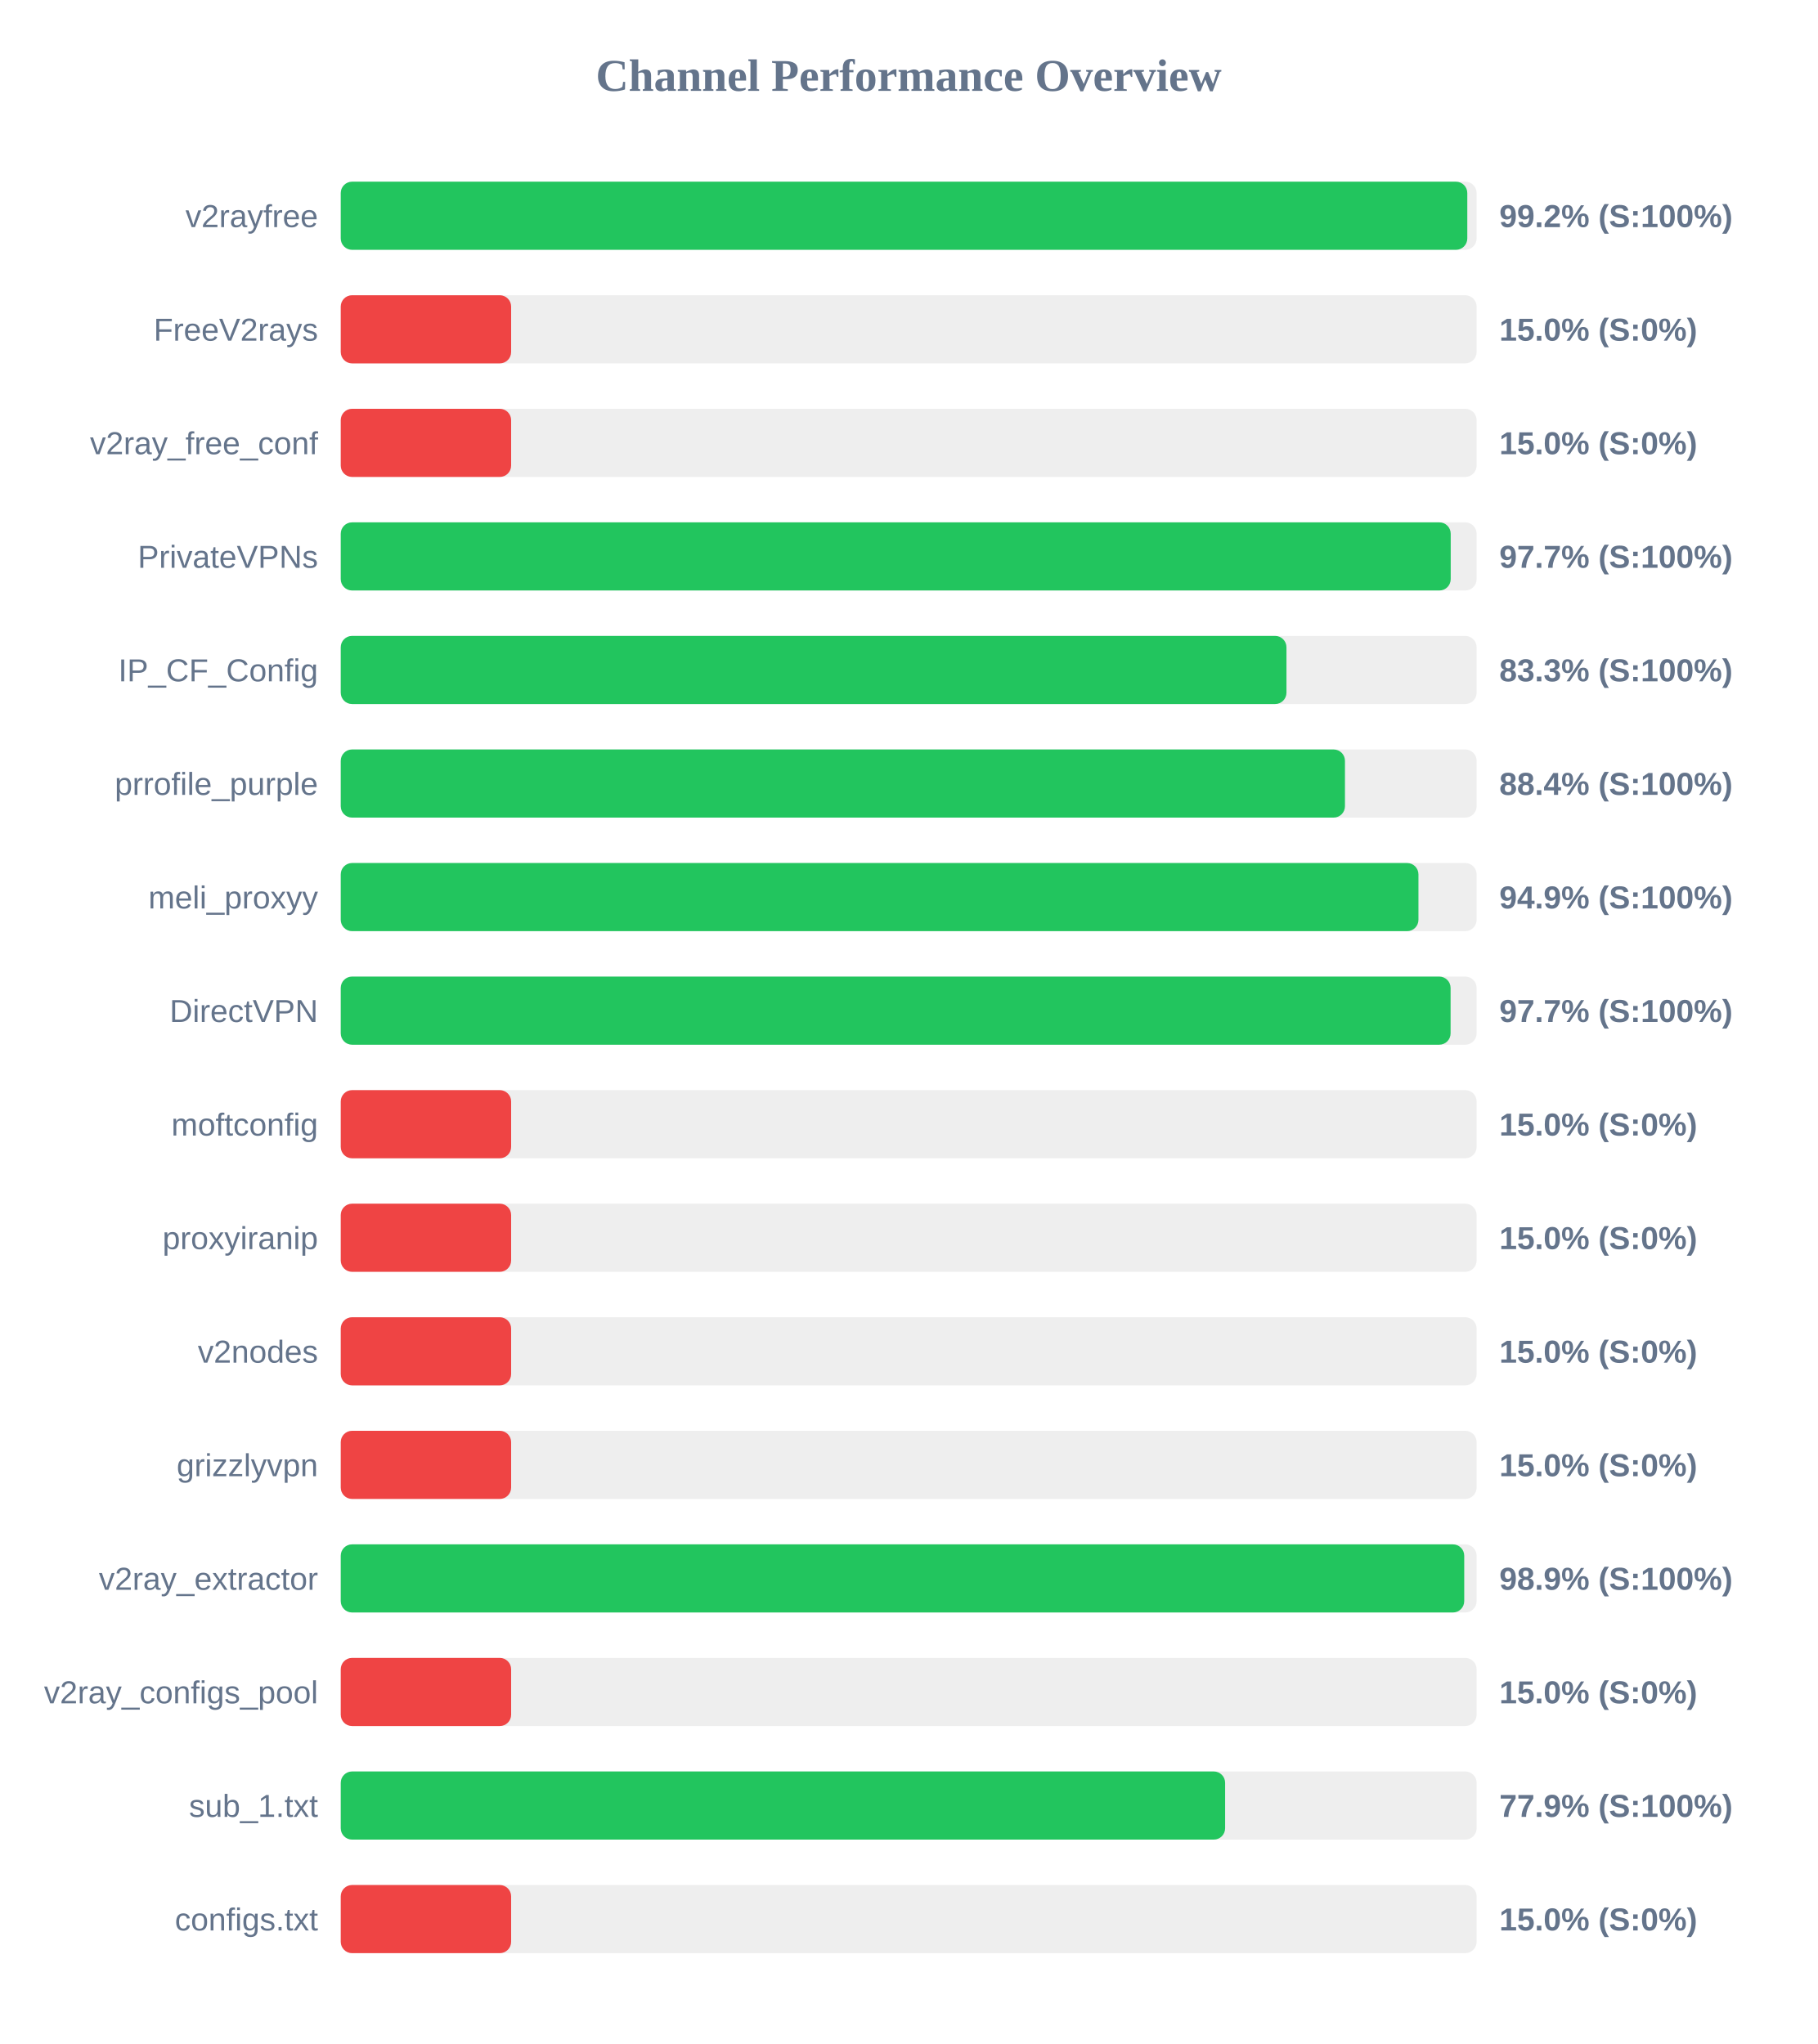
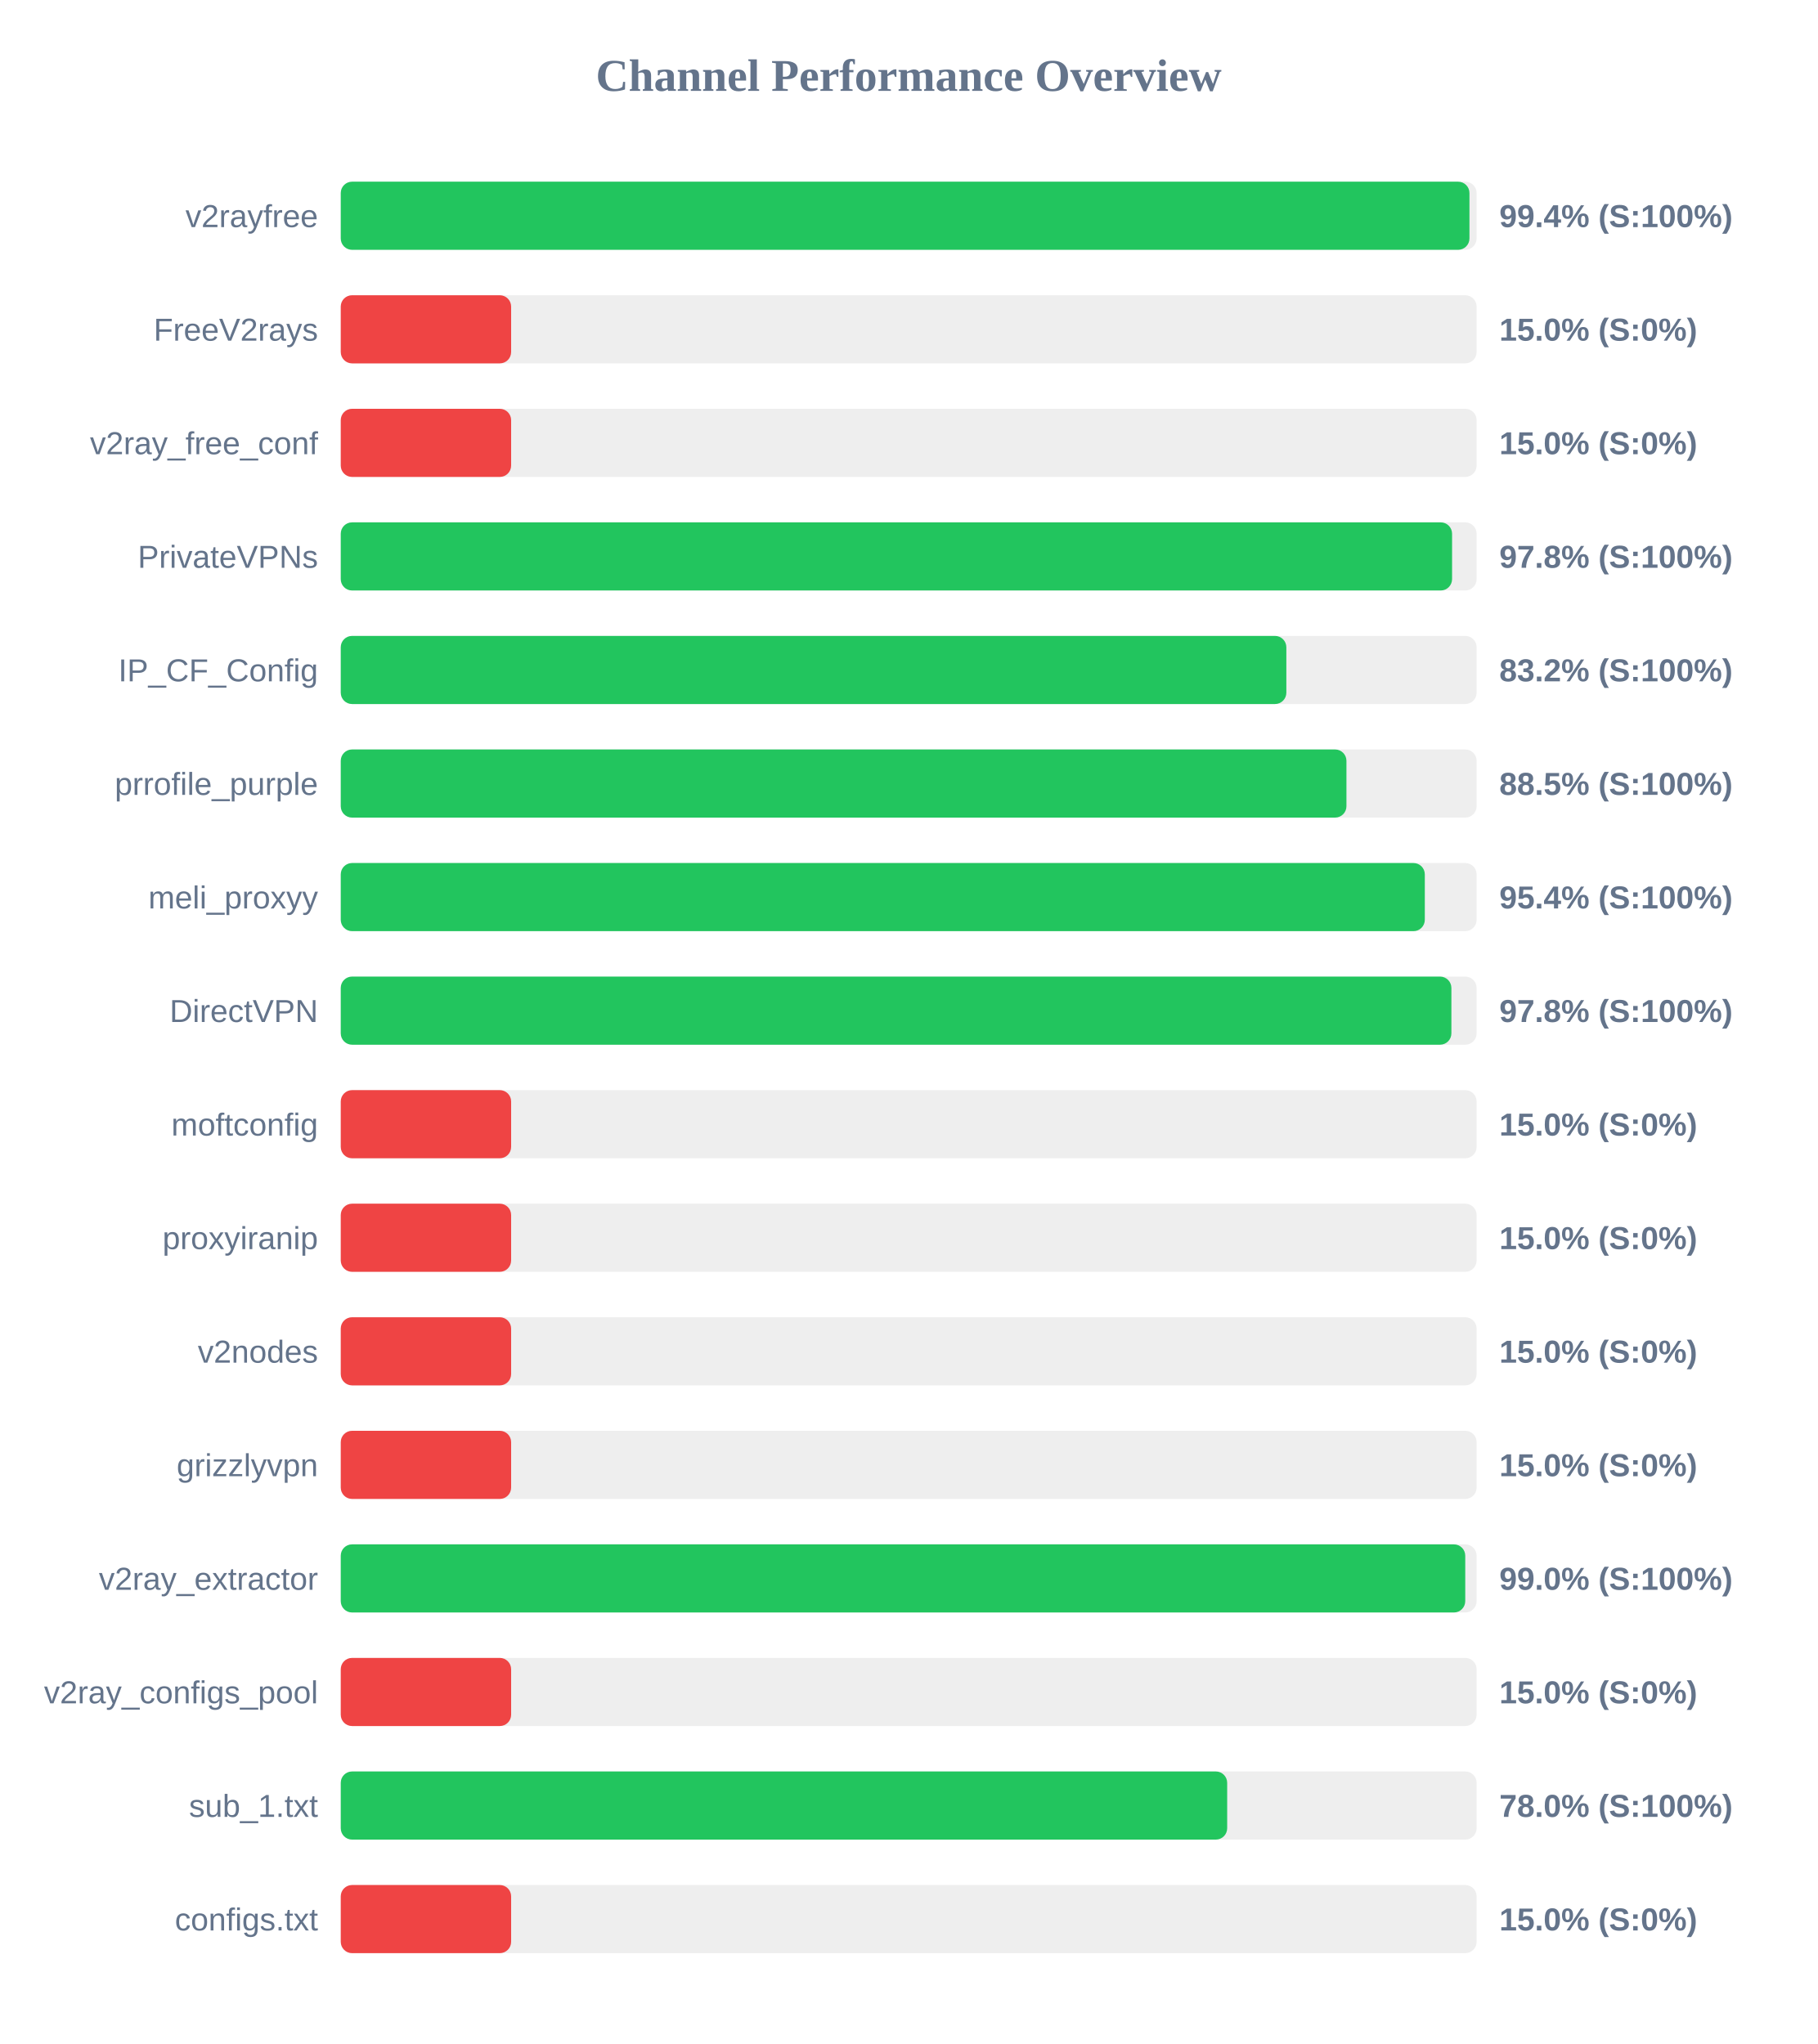
<svg xmlns="http://www.w3.org/2000/svg" width="800" height="900" version="1.1">
  <style>
        .row { font: 14px Arial; fill: #64748b; }
        .score { font: bold 14px Arial; fill: #64748b; }
    </style>
  <text x="400" y="40" text-anchor="middle" font-size="20px" font-weight="bold" fill="#64748b">Channel Performance Overview</text>
  <rect x="150" y="80" width="500" height="30" fill="#eee" rx="5" />
-   <rect x="150" y="80" width="495.9" height="30" fill="#22c55e" rx="5" />
+   <rect x="150" y="80" width="496.85" height="30" fill="#22c55e" rx="5" />
  <text x="140" y="100" text-anchor="end" class="row">v2rayfree</text>
-   <text x="660" y="100" text-anchor="start" class="score">99.2% (S:100%)</text>
+   <text x="660" y="100" text-anchor="start" class="score">99.4% (S:100%)</text>
  <rect x="150" y="130" width="500" height="30" fill="#eee" rx="5" />
  <rect x="150" y="130" width="75.0" height="30" fill="#ef4444" rx="5" />
  <text x="140" y="150" text-anchor="end" class="row">FreeV2rays</text>
  <text x="660" y="150" text-anchor="start" class="score">15.0% (S:0%)</text>
  <rect x="150" y="180" width="500" height="30" fill="#eee" rx="5" />
  <rect x="150" y="180" width="75.0" height="30" fill="#ef4444" rx="5" />
  <text x="140" y="200" text-anchor="end" class="row">v2ray_free_conf</text>
  <text x="660" y="200" text-anchor="start" class="score">15.0% (S:0%)</text>
  <rect x="150" y="230" width="500" height="30" fill="#eee" rx="5" />
-   <rect x="150" y="230" width="488.6" height="30" fill="#22c55e" rx="5" />
+   <rect x="150" y="230" width="489.2" height="30" fill="#22c55e" rx="5" />
  <text x="140" y="250" text-anchor="end" class="row">PrivateVPNs</text>
-   <text x="660" y="250" text-anchor="start" class="score">97.7% (S:100%)</text>
+   <text x="660" y="250" text-anchor="start" class="score">97.8% (S:100%)</text>
  <rect x="150" y="280" width="500" height="30" fill="#eee" rx="5" />
-   <rect x="150" y="280" width="416.3" height="30" fill="#22c55e" rx="5" />
+   <rect x="150" y="280" width="416.25" height="30" fill="#22c55e" rx="5" />
  <text x="140" y="300" text-anchor="end" class="row">IP_CF_Config</text>
-   <text x="660" y="300" text-anchor="start" class="score">83.3% (S:100%)</text>
+   <text x="660" y="300" text-anchor="start" class="score">83.2% (S:100%)</text>
  <rect x="150" y="330" width="500" height="30" fill="#eee" rx="5" />
-   <rect x="150" y="330" width="442.05" height="30" fill="#22c55e" rx="5" />
+   <rect x="150" y="330" width="442.7" height="30" fill="#22c55e" rx="5" />
  <text x="140" y="350" text-anchor="end" class="row">prrofile_purple</text>
-   <text x="660" y="350" text-anchor="start" class="score">88.4% (S:100%)</text>
+   <text x="660" y="350" text-anchor="start" class="score">88.5% (S:100%)</text>
  <rect x="150" y="380" width="500" height="30" fill="#eee" rx="5" />
-   <rect x="150" y="380" width="474.4" height="30" fill="#22c55e" rx="5" />
+   <rect x="150" y="380" width="477.2" height="30" fill="#22c55e" rx="5" />
  <text x="140" y="400" text-anchor="end" class="row">meli_proxyy</text>
-   <text x="660" y="400" text-anchor="start" class="score">94.9% (S:100%)</text>
+   <text x="660" y="400" text-anchor="start" class="score">95.4% (S:100%)</text>
  <rect x="150" y="430" width="500" height="30" fill="#eee" rx="5" />
-   <rect x="150" y="430" width="488.55" height="30" fill="#22c55e" rx="5" />
+   <rect x="150" y="430" width="488.9" height="30" fill="#22c55e" rx="5" />
  <text x="140" y="450" text-anchor="end" class="row">DirectVPN</text>
-   <text x="660" y="450" text-anchor="start" class="score">97.7% (S:100%)</text>
+   <text x="660" y="450" text-anchor="start" class="score">97.8% (S:100%)</text>
  <rect x="150" y="480" width="500" height="30" fill="#eee" rx="5" />
  <rect x="150" y="480" width="75.0" height="30" fill="#ef4444" rx="5" />
  <text x="140" y="500" text-anchor="end" class="row">moftconfig</text>
  <text x="660" y="500" text-anchor="start" class="score">15.0% (S:0%)</text>
  <rect x="150" y="530" width="500" height="30" fill="#eee" rx="5" />
  <rect x="150" y="530" width="75.0" height="30" fill="#ef4444" rx="5" />
  <text x="140" y="550" text-anchor="end" class="row">proxyiranip</text>
  <text x="660" y="550" text-anchor="start" class="score">15.0% (S:0%)</text>
  <rect x="150" y="580" width="500" height="30" fill="#eee" rx="5" />
  <rect x="150" y="580" width="75.0" height="30" fill="#ef4444" rx="5" />
  <text x="140" y="600" text-anchor="end" class="row">v2nodes</text>
  <text x="660" y="600" text-anchor="start" class="score">15.0% (S:0%)</text>
  <rect x="150" y="630" width="500" height="30" fill="#eee" rx="5" />
  <rect x="150" y="630" width="75.0" height="30" fill="#ef4444" rx="5" />
  <text x="140" y="650" text-anchor="end" class="row">grizzlyvpn</text>
  <text x="660" y="650" text-anchor="start" class="score">15.0% (S:0%)</text>
  <rect x="150" y="680" width="500" height="30" fill="#eee" rx="5" />
-   <rect x="150" y="680" width="494.55" height="30" fill="#22c55e" rx="5" />
+   <rect x="150" y="680" width="495.0" height="30" fill="#22c55e" rx="5" />
  <text x="140" y="700" text-anchor="end" class="row">v2ray_extractor</text>
-   <text x="660" y="700" text-anchor="start" class="score">98.9% (S:100%)</text>
+   <text x="660" y="700" text-anchor="start" class="score">99.0% (S:100%)</text>
  <rect x="150" y="730" width="500" height="30" fill="#eee" rx="5" />
  <rect x="150" y="730" width="75.0" height="30" fill="#ef4444" rx="5" />
  <text x="140" y="750" text-anchor="end" class="row">v2ray_configs_pool</text>
  <text x="660" y="750" text-anchor="start" class="score">15.0% (S:0%)</text>
  <rect x="150" y="780" width="500" height="30" fill="#eee" rx="5" />
-   <rect x="150" y="780" width="389.3" height="30" fill="#22c55e" rx="5" />
+   <rect x="150" y="780" width="390.2" height="30" fill="#22c55e" rx="5" />
  <text x="140" y="800" text-anchor="end" class="row">sub_1.txt</text>
-   <text x="660" y="800" text-anchor="start" class="score">77.9% (S:100%)</text>
+   <text x="660" y="800" text-anchor="start" class="score">78.0% (S:100%)</text>
  <rect x="150" y="830" width="500" height="30" fill="#eee" rx="5" />
  <rect x="150" y="830" width="75.0" height="30" fill="#ef4444" rx="5" />
  <text x="140" y="850" text-anchor="end" class="row">configs.txt</text>
  <text x="660" y="850" text-anchor="start" class="score">15.0% (S:0%)</text>
</svg>
